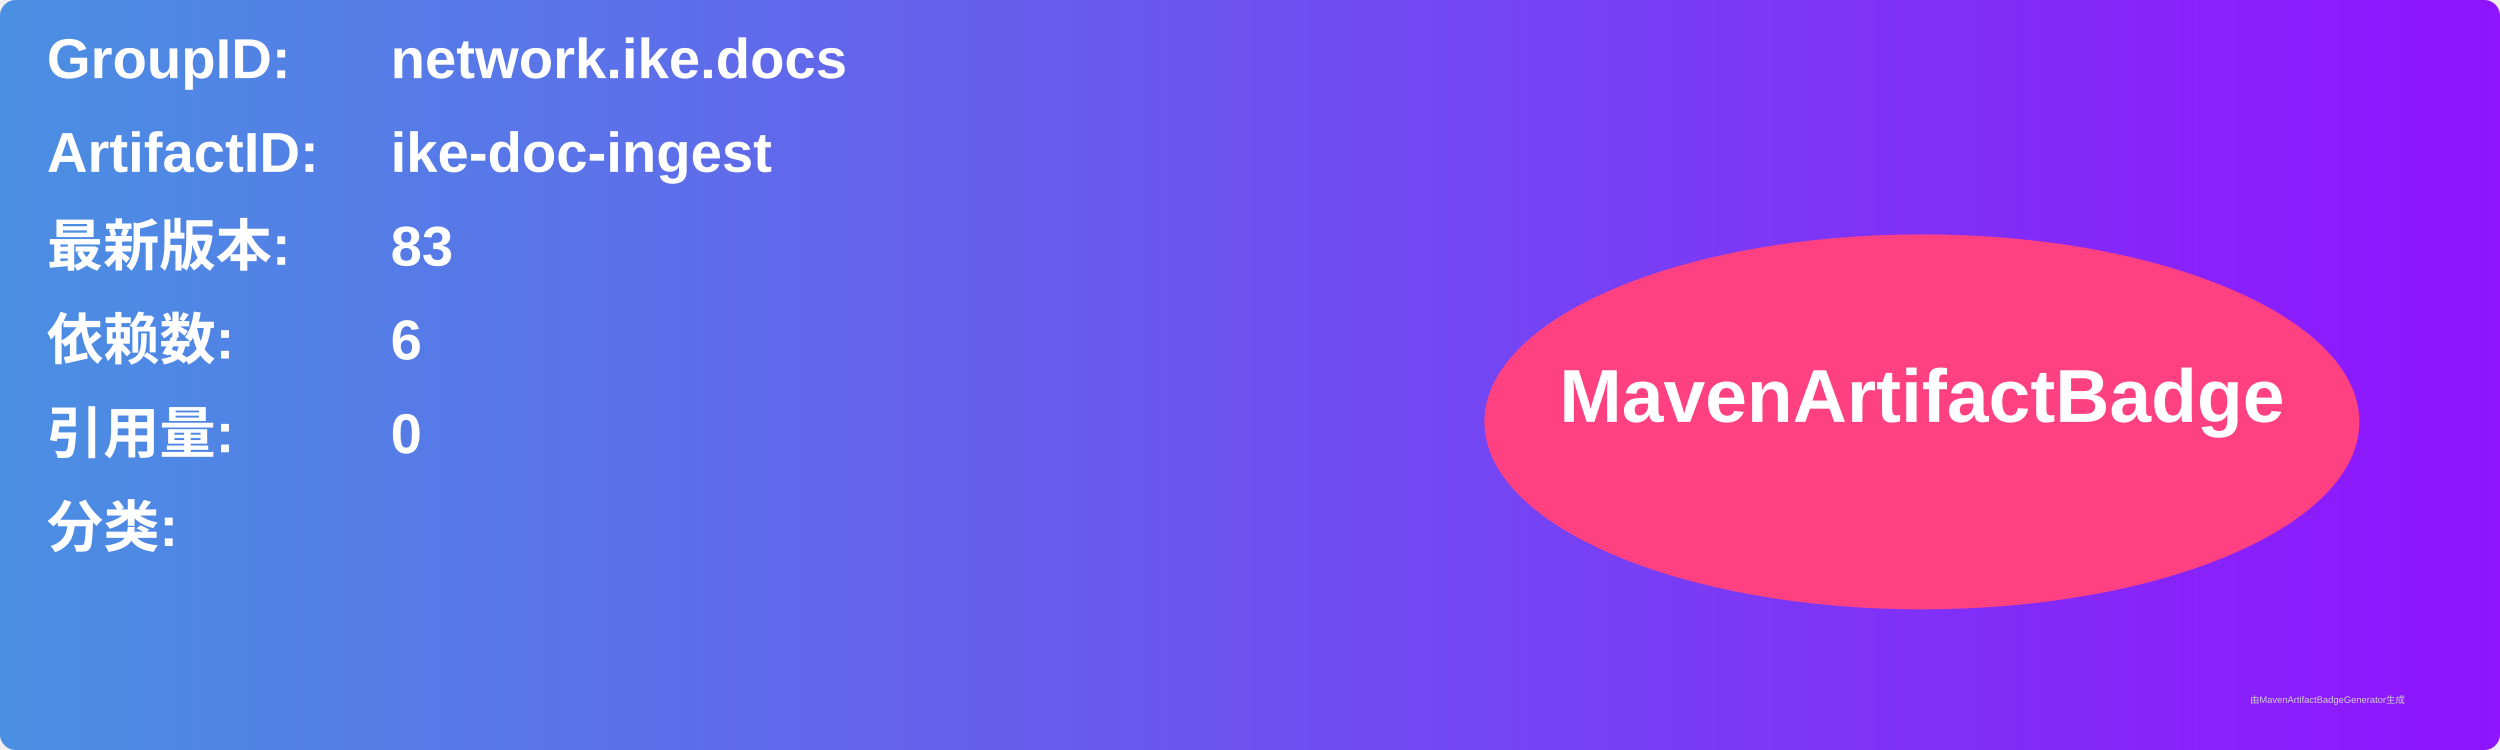
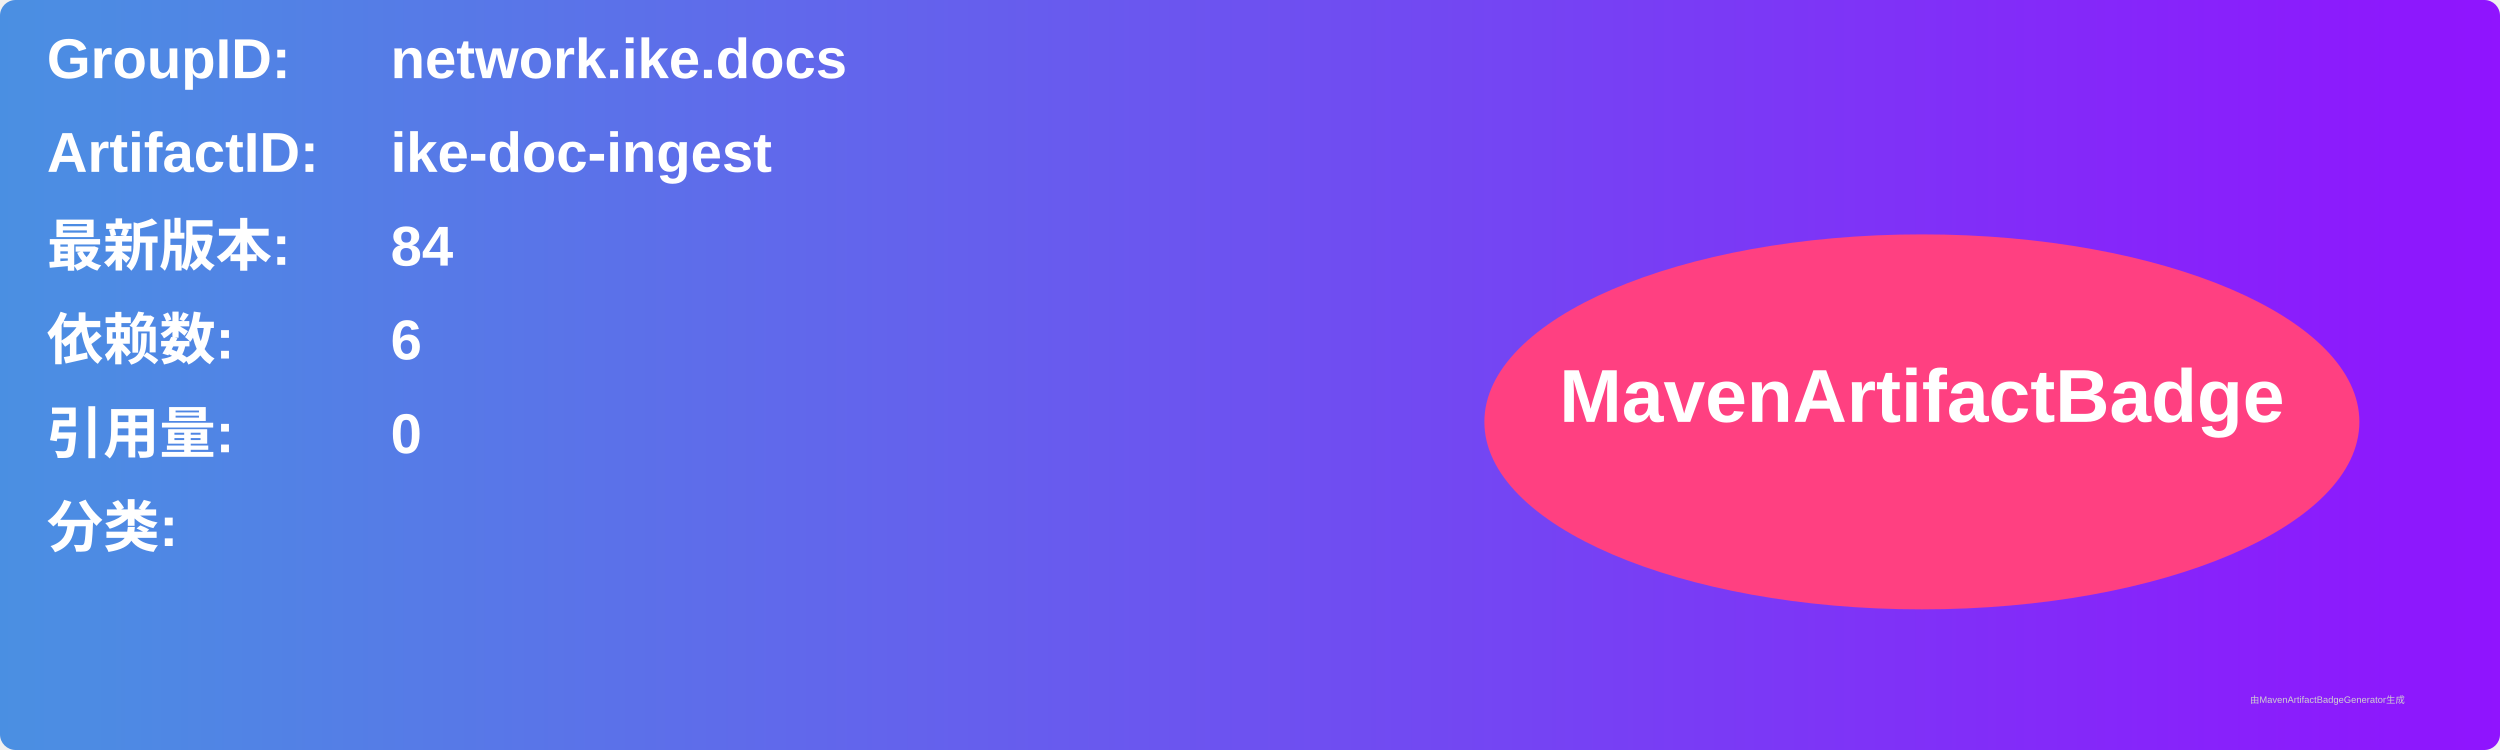
<svg xmlns="http://www.w3.org/2000/svg" width="800" height="240" viewBox="0 0 800 240">
  <linearGradient id="grad" x1="0%" y1="0%" x2="100%" y2="0%">
    <stop offset="0%" stop-color="#4a90e2" />
    <stop offset="100%" stop-color="#9013fe" />
  </linearGradient>
  <rect width="100%" height="100%" rx="5" ry="5" fill="url(#grad)" />
  <g transform="translate(15, 15)">
    <text x="0" y="10" font-family="Arial" font-size="18" fill="white" font-weight="bold" width="260">GroupID:</text>
    <text x="110" y="10" font-family="Arial" font-size="18" fill="white" font-weight="bold" width="460">network.ike.docs</text>
    <text x="0" y="40" font-family="Arial" font-size="18" fill="white" font-weight="bold" width="260">ArtifactID:</text>
    <text x="110" y="40" font-family="Arial" font-size="18" fill="white" font-weight="bold" width="460">ike-doc-ingest</text>
    <text x="0" y="70" font-family="Arial" font-size="18" fill="white" font-weight="bold">最新版本:</text>
    <text x="110" y="70" font-family="Arial" font-size="18" fill="white" font-weight="bold">
-       <tspan font-weight="bold">83</tspan>
+       <tspan font-weight="bold">84</tspan>
    </text>
    <text x="0" y="100" font-family="Arial" font-size="18" fill="white" font-weight="bold">依赖数: </text>
    <text x="110" y="100" font-family="Arial" font-size="18" fill="white">
      <tspan font-weight="bold">6</tspan>
    </text>
    <text x="0" y="130" font-family="Arial" font-size="18" fill="white" font-weight="bold">引用量: </text>
    <text x="110" y="130" font-family="Arial" font-size="18" fill="white">
      <tspan font-weight="bold">0</tspan>
    </text>
    <text x="0" y="160" font-family="Arial" font-size="18" fill="white" font-weight="bold">分类:</text>
    <text x="10" y="190" font-family="Arial" font-size="10" fill="white">
      <tspan font-weight="bold" />
    </text>
    <ellipse cx="600" cy="120" rx="140" ry="60" fill="#ff4081" />
    <text x="600" y="120" text-anchor="middle" font-family="Arial" font-size="24" fill="white" font-weight="bold">MavenArtifactBadge</text>
  </g>
  <text x="720" y="225" font-family="Arial" font-size="3" fill="#d0d0d0">由MavenArtifactBadgeGenerator生成</text>
</svg>
